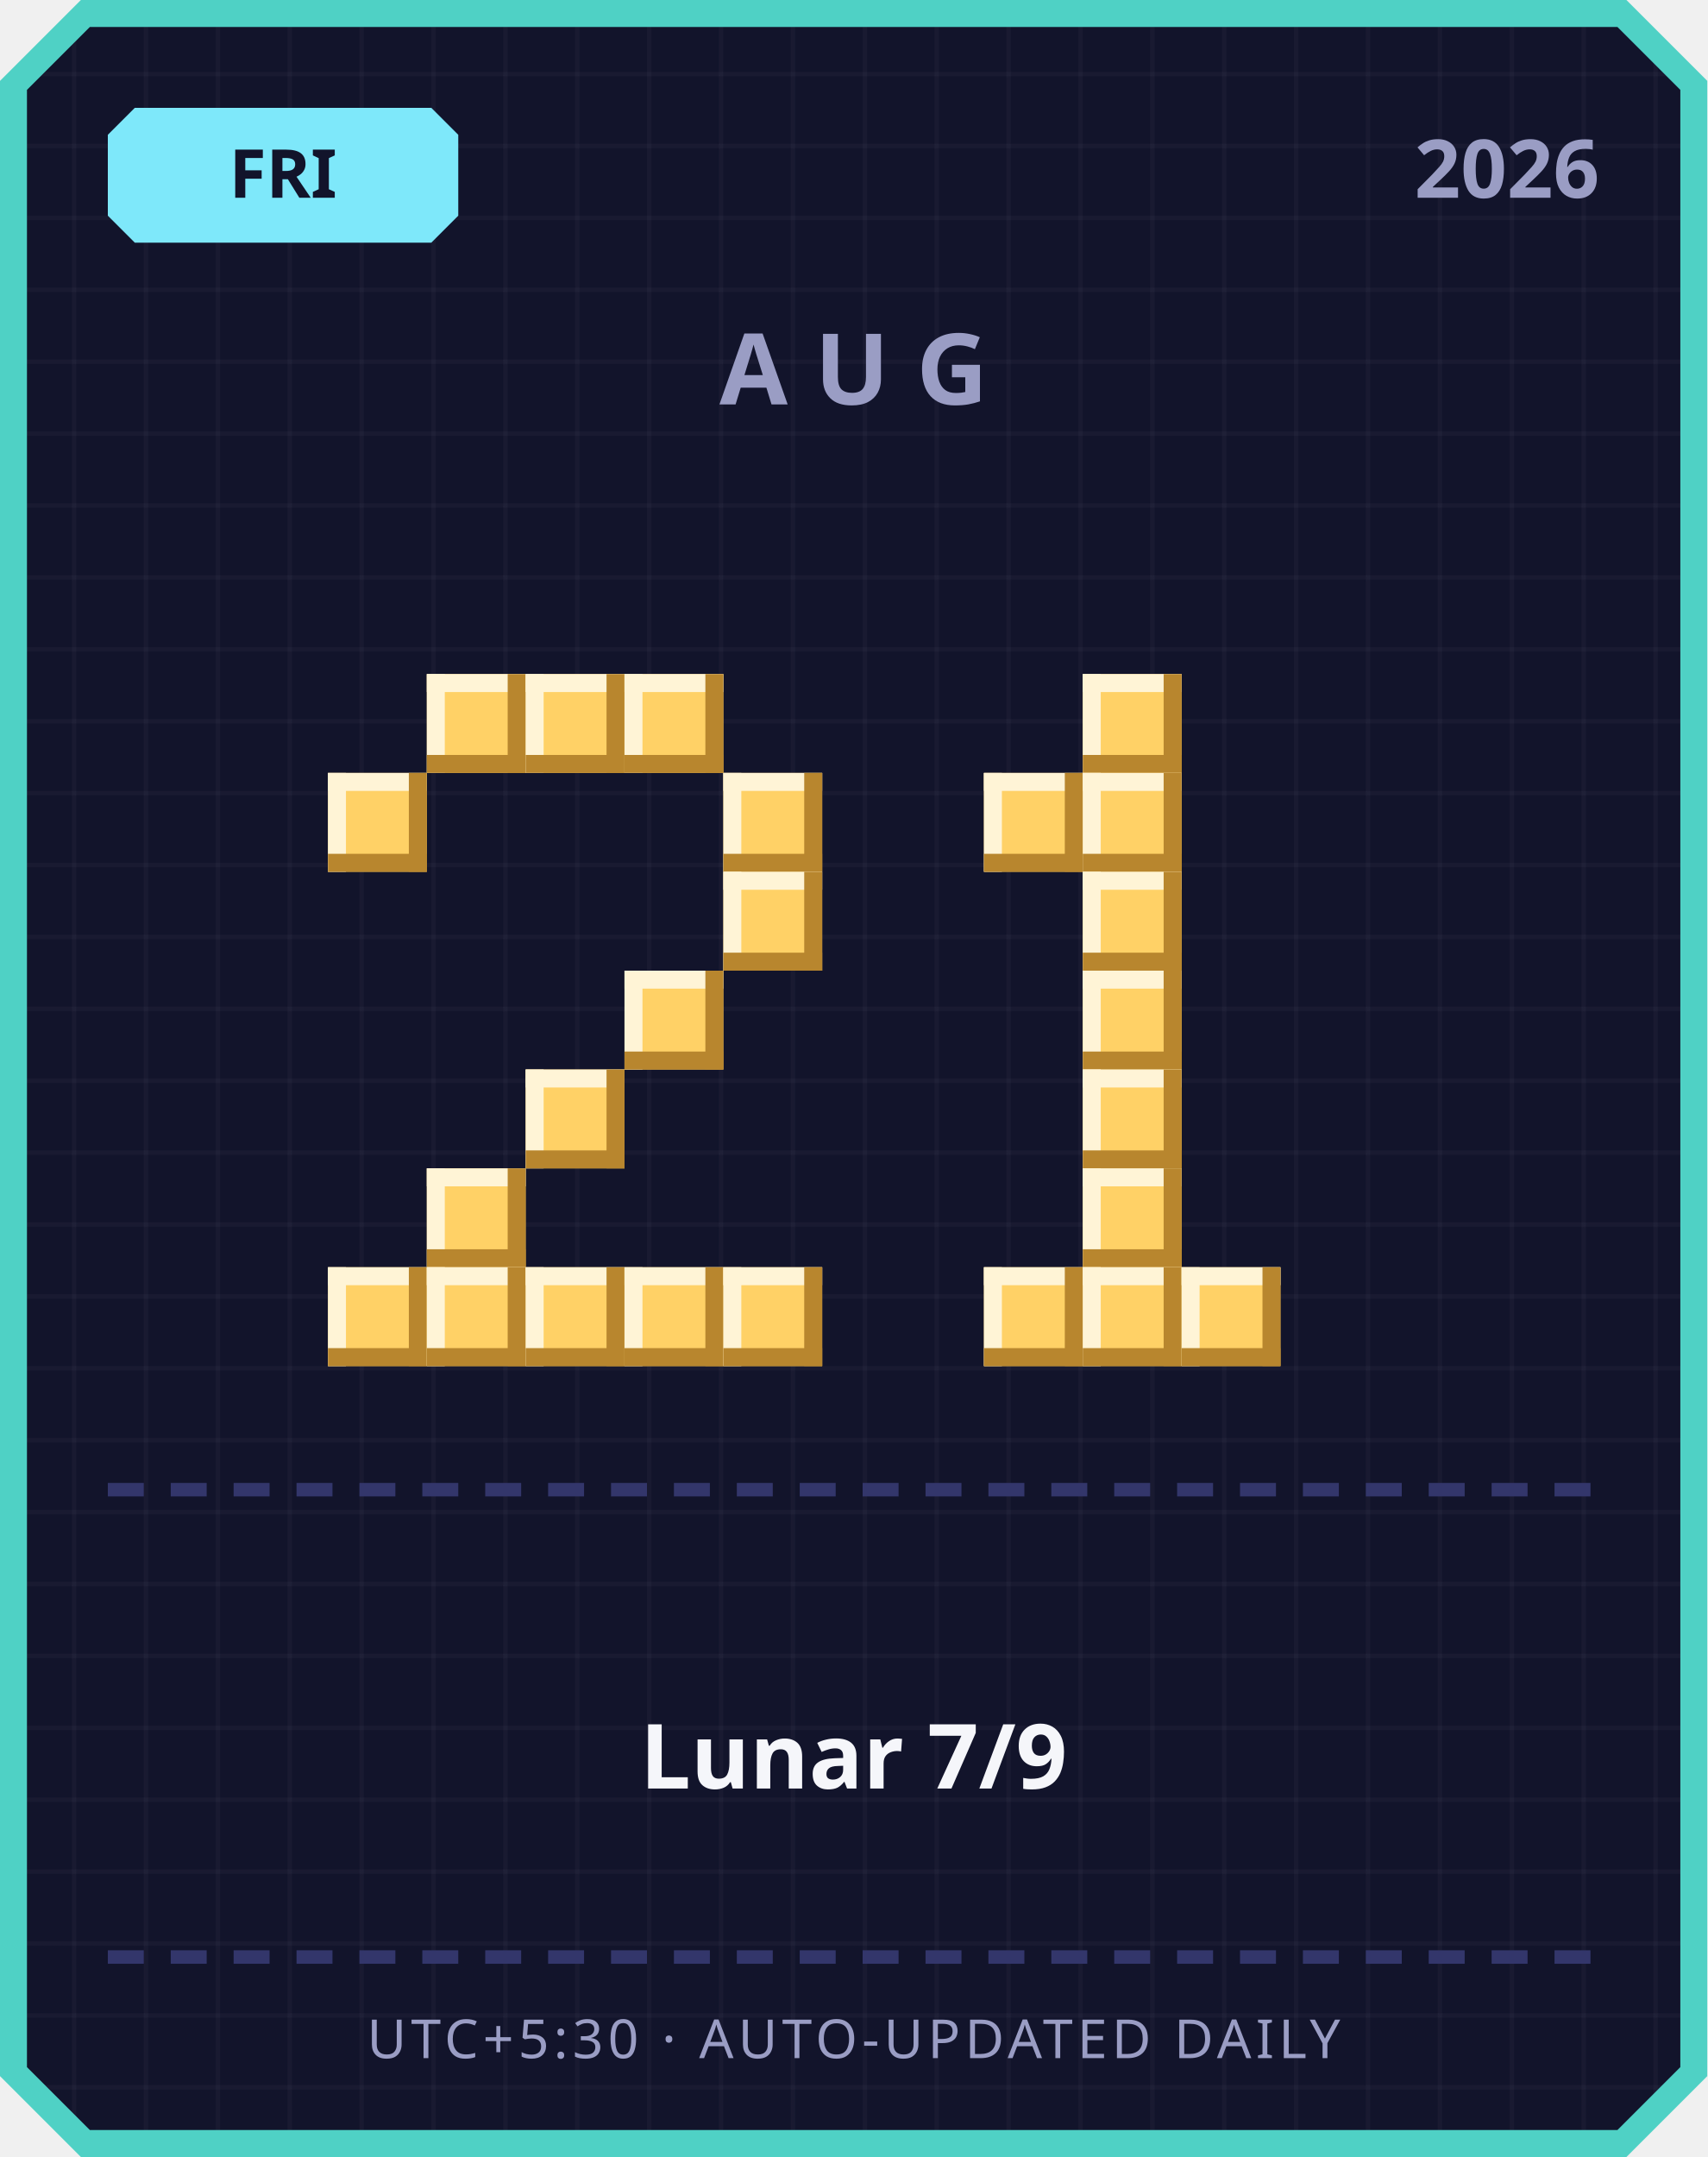
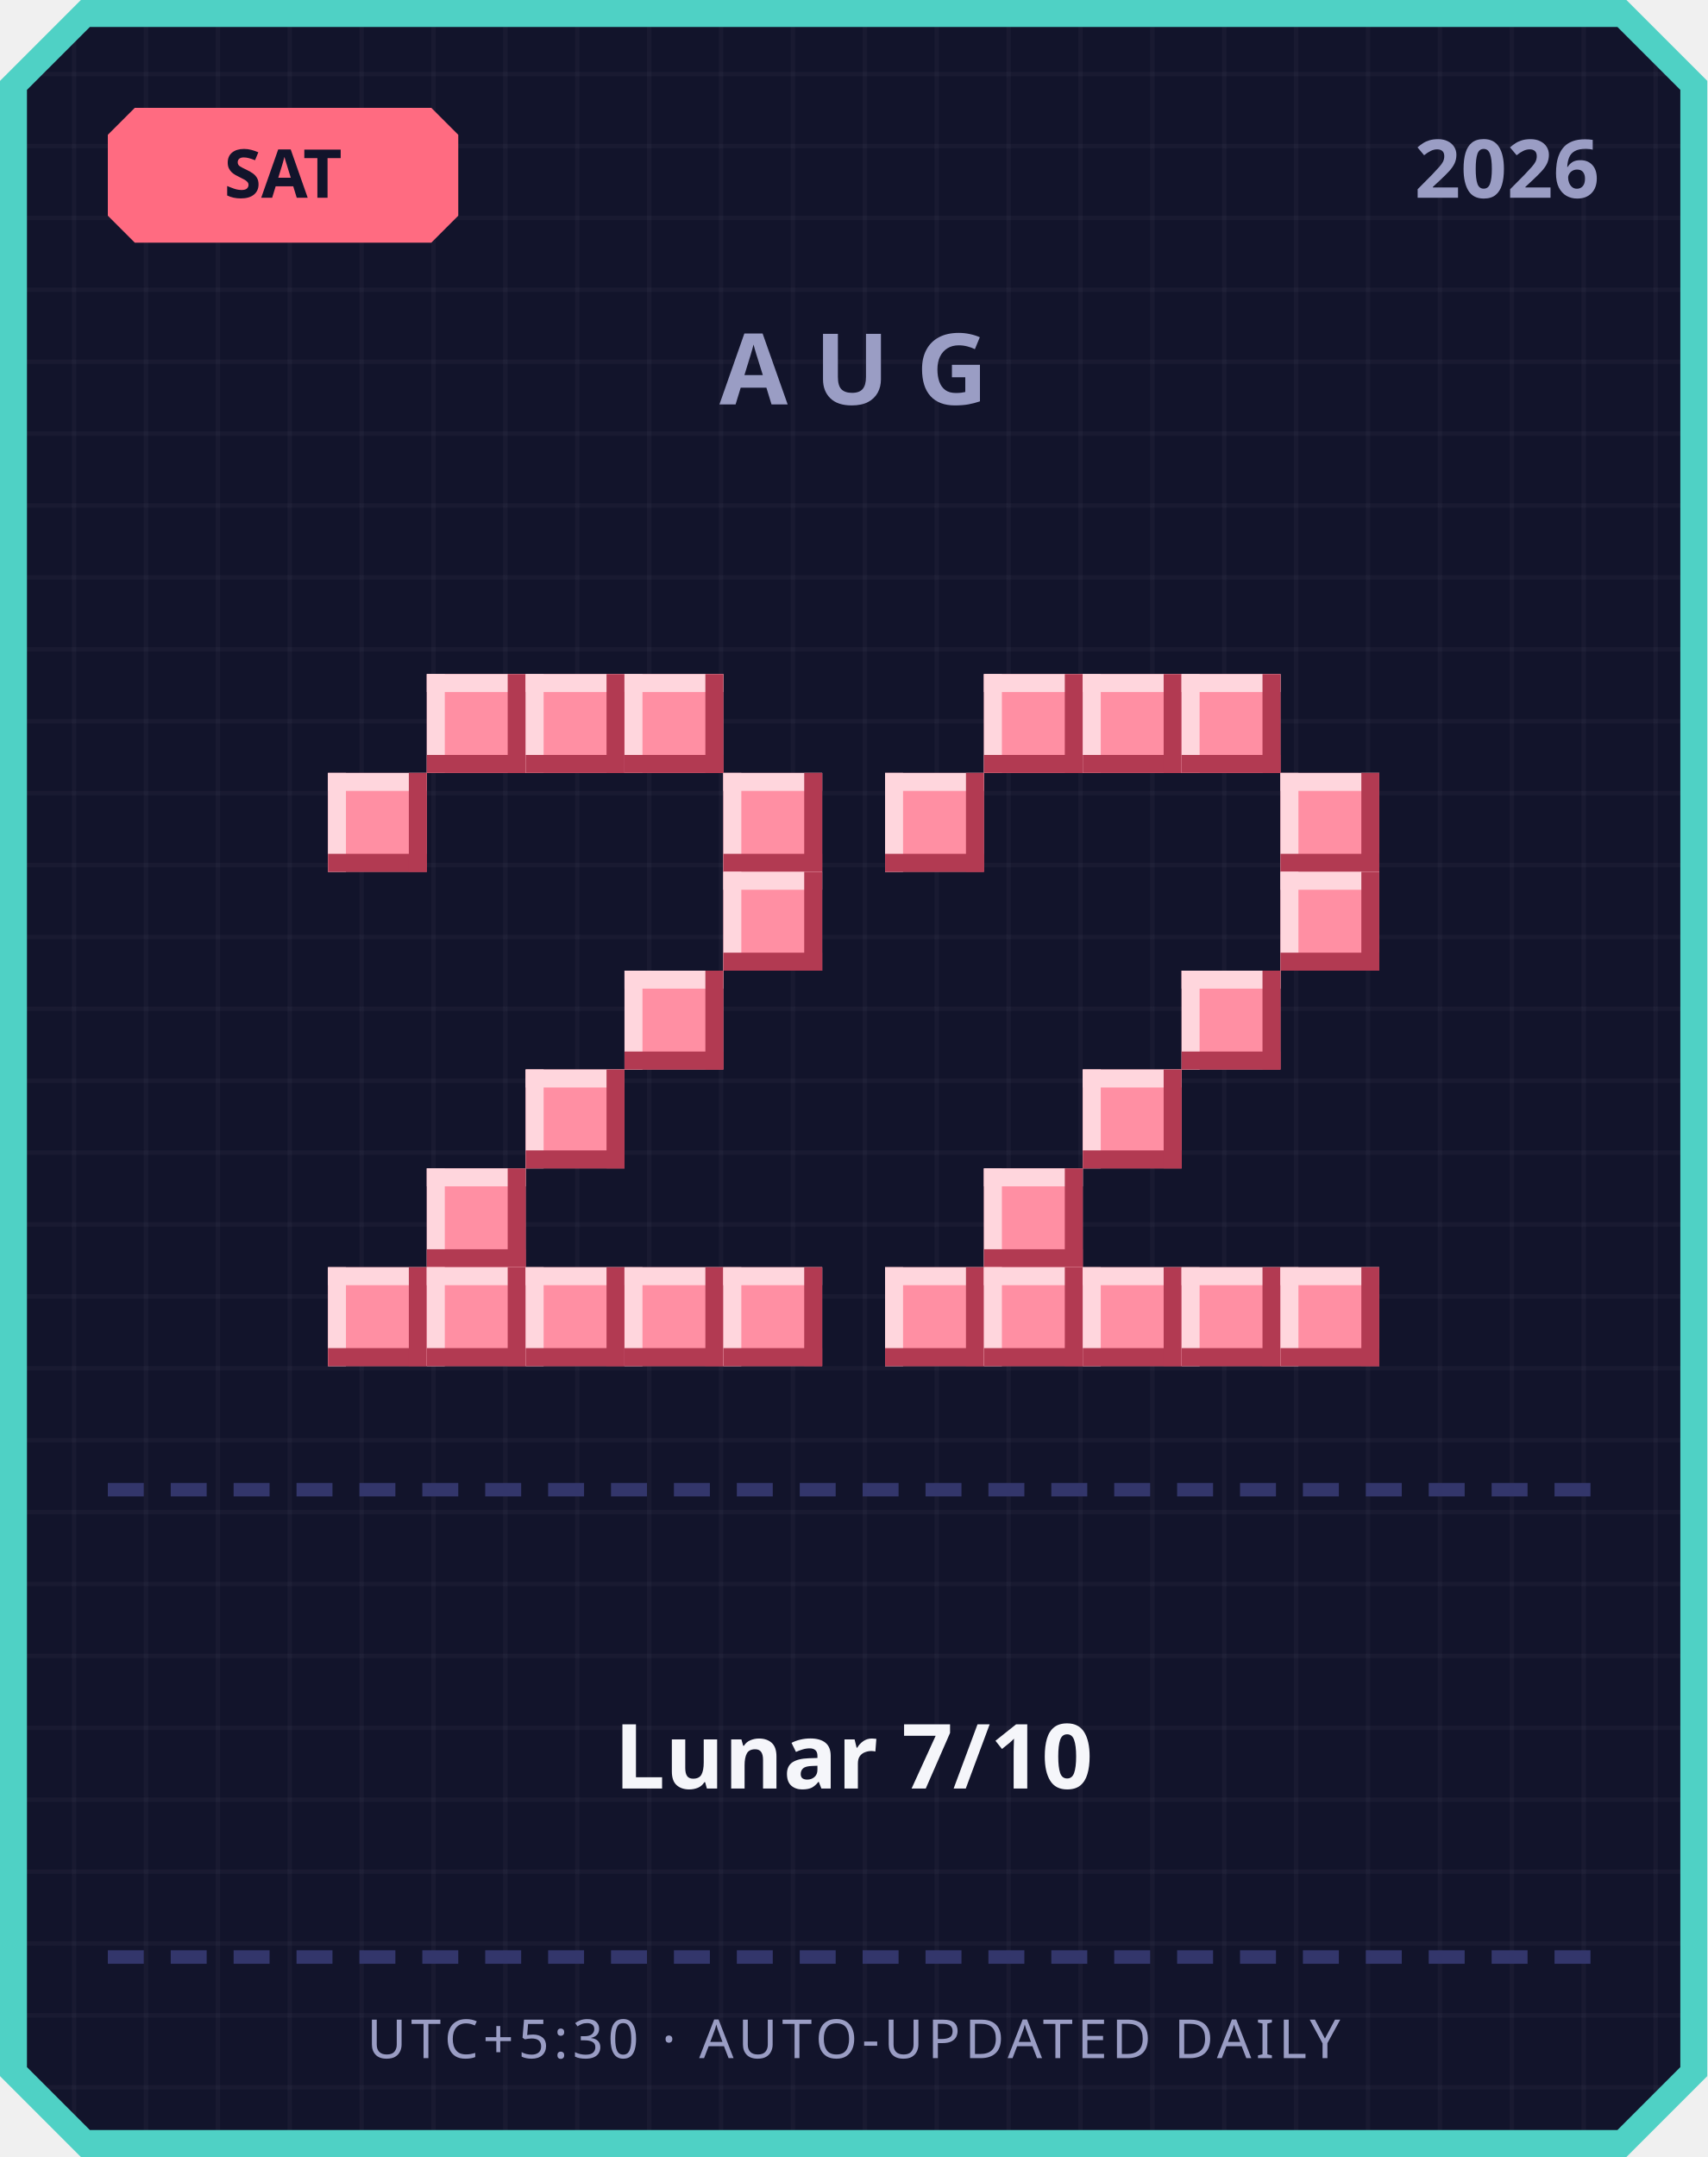
<svg xmlns="http://www.w3.org/2000/svg" width="380" height="480" viewBox="0 0 380 480">
  <defs>
    <pattern id="grid" width="16" height="16" patternUnits="userSpaceOnUse">
      <rect width="16" height="16" fill="#12142b" />
      <rect width="1" height="16" fill="#ffffff" opacity="0.03" />
      <rect width="16" height="1" fill="#ffffff" opacity="0.03" />
    </pattern>
  </defs>
  <path d="M 18,0 L 362,0 L 380,18 L 380,462 L 362,480 L 18,480 L 0,462 L 0,18 Z" fill="#4fd1c5" />
  <path d="M 20,6 L 360,6 L 374,20 L 374,460 L 360,474 L 20,474 L 6,460 L 6,20 Z" fill="url(#grid)" />
-   <path d="M 30,24 L 96,24 L 102,30 L 102,48 L 96,54 L 30,54 L 24,48 L 24,30 Z" fill="#7ee8fa" />
-   <text x="63" y="44" text-anchor="middle" font-family="'Segoe UI', sans-serif" font-size="15" font-weight="700" fill="#12142b">FRI</text>
+   <path d="M 30,24 L 96,24 L 102,30 L 102,48 L 96,54 L 30,54 L 24,48 L 24,30 Z" fill="#ff6b81" />
+   <text x="63" y="44" text-anchor="middle" font-family="'Segoe UI', sans-serif" font-size="15" font-weight="700" fill="#12142b">SAT</text>
  <text x="356" y="44" text-anchor="end" font-family="'Segoe UI', sans-serif" font-size="18" font-weight="700" fill="#9a9dc4">2026</text>
  <text x="190" y="90" text-anchor="middle" font-family="'Segoe UI', sans-serif" font-size="22" font-weight="700" letter-spacing="6" fill="#9a9dc4">AUG</text>
-   <rect x="95" y="150" width="22" height="22" fill="#ffd166" />
-   <rect x="95" y="150" width="22" height="4" fill="#fff4d6" />
-   <rect x="95" y="150" width="4" height="22" fill="#fff4d6" />
-   <rect x="95" y="168" width="22" height="4" fill="#b8862e" />
-   <rect x="113" y="150" width="4" height="22" fill="#b8862e" />
-   <rect x="117" y="150" width="22" height="22" fill="#ffd166" />
-   <rect x="117" y="150" width="22" height="4" fill="#fff4d6" />
-   <rect x="117" y="150" width="4" height="22" fill="#fff4d6" />
-   <rect x="117" y="168" width="22" height="4" fill="#b8862e" />
-   <rect x="135" y="150" width="4" height="22" fill="#b8862e" />
-   <rect x="139" y="150" width="22" height="22" fill="#ffd166" />
-   <rect x="139" y="150" width="22" height="4" fill="#fff4d6" />
-   <rect x="139" y="150" width="4" height="22" fill="#fff4d6" />
-   <rect x="139" y="168" width="22" height="4" fill="#b8862e" />
-   <rect x="157" y="150" width="4" height="22" fill="#b8862e" />
-   <rect x="73" y="172" width="22" height="22" fill="#ffd166" />
-   <rect x="73" y="172" width="22" height="4" fill="#fff4d6" />
-   <rect x="73" y="172" width="4" height="22" fill="#fff4d6" />
-   <rect x="73" y="190" width="22" height="4" fill="#b8862e" />
-   <rect x="91" y="172" width="4" height="22" fill="#b8862e" />
-   <rect x="161" y="172" width="22" height="22" fill="#ffd166" />
-   <rect x="161" y="172" width="22" height="4" fill="#fff4d6" />
-   <rect x="161" y="172" width="4" height="22" fill="#fff4d6" />
-   <rect x="161" y="190" width="22" height="4" fill="#b8862e" />
-   <rect x="179" y="172" width="4" height="22" fill="#b8862e" />
-   <rect x="161" y="194" width="22" height="22" fill="#ffd166" />
-   <rect x="161" y="194" width="22" height="4" fill="#fff4d6" />
-   <rect x="161" y="194" width="4" height="22" fill="#fff4d6" />
-   <rect x="161" y="212" width="22" height="4" fill="#b8862e" />
-   <rect x="179" y="194" width="4" height="22" fill="#b8862e" />
-   <rect x="139" y="216" width="22" height="22" fill="#ffd166" />
-   <rect x="139" y="216" width="22" height="4" fill="#fff4d6" />
-   <rect x="139" y="216" width="4" height="22" fill="#fff4d6" />
-   <rect x="139" y="234" width="22" height="4" fill="#b8862e" />
-   <rect x="157" y="216" width="4" height="22" fill="#b8862e" />
-   <rect x="117" y="238" width="22" height="22" fill="#ffd166" />
-   <rect x="117" y="238" width="22" height="4" fill="#fff4d6" />
-   <rect x="117" y="238" width="4" height="22" fill="#fff4d6" />
-   <rect x="117" y="256" width="22" height="4" fill="#b8862e" />
-   <rect x="135" y="238" width="4" height="22" fill="#b8862e" />
-   <rect x="95" y="260" width="22" height="22" fill="#ffd166" />
-   <rect x="95" y="260" width="22" height="4" fill="#fff4d6" />
-   <rect x="95" y="260" width="4" height="22" fill="#fff4d6" />
-   <rect x="95" y="278" width="22" height="4" fill="#b8862e" />
-   <rect x="113" y="260" width="4" height="22" fill="#b8862e" />
-   <rect x="73" y="282" width="22" height="22" fill="#ffd166" />
-   <rect x="73" y="282" width="22" height="4" fill="#fff4d6" />
-   <rect x="73" y="282" width="4" height="22" fill="#fff4d6" />
-   <rect x="73" y="300" width="22" height="4" fill="#b8862e" />
-   <rect x="91" y="282" width="4" height="22" fill="#b8862e" />
-   <rect x="95" y="282" width="22" height="22" fill="#ffd166" />
-   <rect x="95" y="282" width="22" height="4" fill="#fff4d6" />
-   <rect x="95" y="282" width="4" height="22" fill="#fff4d6" />
-   <rect x="95" y="300" width="22" height="4" fill="#b8862e" />
-   <rect x="113" y="282" width="4" height="22" fill="#b8862e" />
-   <rect x="117" y="282" width="22" height="22" fill="#ffd166" />
-   <rect x="117" y="282" width="22" height="4" fill="#fff4d6" />
-   <rect x="117" y="282" width="4" height="22" fill="#fff4d6" />
-   <rect x="117" y="300" width="22" height="4" fill="#b8862e" />
-   <rect x="135" y="282" width="4" height="22" fill="#b8862e" />
-   <rect x="139" y="282" width="22" height="22" fill="#ffd166" />
-   <rect x="139" y="282" width="22" height="4" fill="#fff4d6" />
-   <rect x="139" y="282" width="4" height="22" fill="#fff4d6" />
-   <rect x="139" y="300" width="22" height="4" fill="#b8862e" />
-   <rect x="157" y="282" width="4" height="22" fill="#b8862e" />
-   <rect x="161" y="282" width="22" height="22" fill="#ffd166" />
-   <rect x="161" y="282" width="22" height="4" fill="#fff4d6" />
-   <rect x="161" y="282" width="4" height="22" fill="#fff4d6" />
-   <rect x="161" y="300" width="22" height="4" fill="#b8862e" />
-   <rect x="179" y="282" width="4" height="22" fill="#b8862e" />
-   <rect x="241" y="150" width="22" height="22" fill="#ffd166" />
-   <rect x="241" y="150" width="22" height="4" fill="#fff4d6" />
-   <rect x="241" y="150" width="4" height="22" fill="#fff4d6" />
-   <rect x="241" y="168" width="22" height="4" fill="#b8862e" />
-   <rect x="259" y="150" width="4" height="22" fill="#b8862e" />
-   <rect x="219" y="172" width="22" height="22" fill="#ffd166" />
-   <rect x="219" y="172" width="22" height="4" fill="#fff4d6" />
-   <rect x="219" y="172" width="4" height="22" fill="#fff4d6" />
-   <rect x="219" y="190" width="22" height="4" fill="#b8862e" />
-   <rect x="237" y="172" width="4" height="22" fill="#b8862e" />
-   <rect x="241" y="172" width="22" height="22" fill="#ffd166" />
-   <rect x="241" y="172" width="22" height="4" fill="#fff4d6" />
-   <rect x="241" y="172" width="4" height="22" fill="#fff4d6" />
-   <rect x="241" y="190" width="22" height="4" fill="#b8862e" />
-   <rect x="259" y="172" width="4" height="22" fill="#b8862e" />
-   <rect x="241" y="194" width="22" height="22" fill="#ffd166" />
-   <rect x="241" y="194" width="22" height="4" fill="#fff4d6" />
-   <rect x="241" y="194" width="4" height="22" fill="#fff4d6" />
-   <rect x="241" y="212" width="22" height="4" fill="#b8862e" />
-   <rect x="259" y="194" width="4" height="22" fill="#b8862e" />
-   <rect x="241" y="216" width="22" height="22" fill="#ffd166" />
-   <rect x="241" y="216" width="22" height="4" fill="#fff4d6" />
-   <rect x="241" y="216" width="4" height="22" fill="#fff4d6" />
-   <rect x="241" y="234" width="22" height="4" fill="#b8862e" />
-   <rect x="259" y="216" width="4" height="22" fill="#b8862e" />
-   <rect x="241" y="238" width="22" height="22" fill="#ffd166" />
-   <rect x="241" y="238" width="22" height="4" fill="#fff4d6" />
-   <rect x="241" y="238" width="4" height="22" fill="#fff4d6" />
-   <rect x="241" y="256" width="22" height="4" fill="#b8862e" />
-   <rect x="259" y="238" width="4" height="22" fill="#b8862e" />
-   <rect x="241" y="260" width="22" height="22" fill="#ffd166" />
-   <rect x="241" y="260" width="22" height="4" fill="#fff4d6" />
-   <rect x="241" y="260" width="4" height="22" fill="#fff4d6" />
-   <rect x="241" y="278" width="22" height="4" fill="#b8862e" />
-   <rect x="259" y="260" width="4" height="22" fill="#b8862e" />
-   <rect x="219" y="282" width="22" height="22" fill="#ffd166" />
-   <rect x="219" y="282" width="22" height="4" fill="#fff4d6" />
-   <rect x="219" y="282" width="4" height="22" fill="#fff4d6" />
-   <rect x="219" y="300" width="22" height="4" fill="#b8862e" />
-   <rect x="237" y="282" width="4" height="22" fill="#b8862e" />
-   <rect x="241" y="282" width="22" height="22" fill="#ffd166" />
-   <rect x="241" y="282" width="22" height="4" fill="#fff4d6" />
-   <rect x="241" y="282" width="4" height="22" fill="#fff4d6" />
-   <rect x="241" y="300" width="22" height="4" fill="#b8862e" />
-   <rect x="259" y="282" width="4" height="22" fill="#b8862e" />
-   <rect x="263" y="282" width="22" height="22" fill="#ffd166" />
-   <rect x="263" y="282" width="22" height="4" fill="#fff4d6" />
-   <rect x="263" y="282" width="4" height="22" fill="#fff4d6" />
-   <rect x="263" y="300" width="22" height="4" fill="#b8862e" />
-   <rect x="281" y="282" width="4" height="22" fill="#b8862e" />
+   <rect x="95" y="150" width="22" height="22" fill="#ff8fa3" />
+   <rect x="95" y="150" width="22" height="4" fill="#ffd6dd" />
+   <rect x="95" y="150" width="4" height="22" fill="#ffd6dd" />
+   <rect x="95" y="168" width="22" height="4" fill="#b23a52" />
+   <rect x="113" y="150" width="4" height="22" fill="#b23a52" />
+   <rect x="117" y="150" width="22" height="22" fill="#ff8fa3" />
+   <rect x="117" y="150" width="22" height="4" fill="#ffd6dd" />
+   <rect x="117" y="150" width="4" height="22" fill="#ffd6dd" />
+   <rect x="117" y="168" width="22" height="4" fill="#b23a52" />
+   <rect x="135" y="150" width="4" height="22" fill="#b23a52" />
+   <rect x="139" y="150" width="22" height="22" fill="#ff8fa3" />
+   <rect x="139" y="150" width="22" height="4" fill="#ffd6dd" />
+   <rect x="139" y="150" width="4" height="22" fill="#ffd6dd" />
+   <rect x="139" y="168" width="22" height="4" fill="#b23a52" />
+   <rect x="157" y="150" width="4" height="22" fill="#b23a52" />
+   <rect x="73" y="172" width="22" height="22" fill="#ff8fa3" />
+   <rect x="73" y="172" width="22" height="4" fill="#ffd6dd" />
+   <rect x="73" y="172" width="4" height="22" fill="#ffd6dd" />
+   <rect x="73" y="190" width="22" height="4" fill="#b23a52" />
+   <rect x="91" y="172" width="4" height="22" fill="#b23a52" />
+   <rect x="161" y="172" width="22" height="22" fill="#ff8fa3" />
+   <rect x="161" y="172" width="22" height="4" fill="#ffd6dd" />
+   <rect x="161" y="172" width="4" height="22" fill="#ffd6dd" />
+   <rect x="161" y="190" width="22" height="4" fill="#b23a52" />
+   <rect x="179" y="172" width="4" height="22" fill="#b23a52" />
+   <rect x="161" y="194" width="22" height="22" fill="#ff8fa3" />
+   <rect x="161" y="194" width="22" height="4" fill="#ffd6dd" />
+   <rect x="161" y="194" width="4" height="22" fill="#ffd6dd" />
+   <rect x="161" y="212" width="22" height="4" fill="#b23a52" />
+   <rect x="179" y="194" width="4" height="22" fill="#b23a52" />
+   <rect x="139" y="216" width="22" height="22" fill="#ff8fa3" />
+   <rect x="139" y="216" width="22" height="4" fill="#ffd6dd" />
+   <rect x="139" y="216" width="4" height="22" fill="#ffd6dd" />
+   <rect x="139" y="234" width="22" height="4" fill="#b23a52" />
+   <rect x="157" y="216" width="4" height="22" fill="#b23a52" />
+   <rect x="117" y="238" width="22" height="22" fill="#ff8fa3" />
+   <rect x="117" y="238" width="22" height="4" fill="#ffd6dd" />
+   <rect x="117" y="238" width="4" height="22" fill="#ffd6dd" />
+   <rect x="117" y="256" width="22" height="4" fill="#b23a52" />
+   <rect x="135" y="238" width="4" height="22" fill="#b23a52" />
+   <rect x="95" y="260" width="22" height="22" fill="#ff8fa3" />
+   <rect x="95" y="260" width="22" height="4" fill="#ffd6dd" />
+   <rect x="95" y="260" width="4" height="22" fill="#ffd6dd" />
+   <rect x="95" y="278" width="22" height="4" fill="#b23a52" />
+   <rect x="113" y="260" width="4" height="22" fill="#b23a52" />
+   <rect x="73" y="282" width="22" height="22" fill="#ff8fa3" />
+   <rect x="73" y="282" width="22" height="4" fill="#ffd6dd" />
+   <rect x="73" y="282" width="4" height="22" fill="#ffd6dd" />
+   <rect x="73" y="300" width="22" height="4" fill="#b23a52" />
+   <rect x="91" y="282" width="4" height="22" fill="#b23a52" />
+   <rect x="95" y="282" width="22" height="22" fill="#ff8fa3" />
+   <rect x="95" y="282" width="22" height="4" fill="#ffd6dd" />
+   <rect x="95" y="282" width="4" height="22" fill="#ffd6dd" />
+   <rect x="95" y="300" width="22" height="4" fill="#b23a52" />
+   <rect x="113" y="282" width="4" height="22" fill="#b23a52" />
+   <rect x="117" y="282" width="22" height="22" fill="#ff8fa3" />
+   <rect x="117" y="282" width="22" height="4" fill="#ffd6dd" />
+   <rect x="117" y="282" width="4" height="22" fill="#ffd6dd" />
+   <rect x="117" y="300" width="22" height="4" fill="#b23a52" />
+   <rect x="135" y="282" width="4" height="22" fill="#b23a52" />
+   <rect x="139" y="282" width="22" height="22" fill="#ff8fa3" />
+   <rect x="139" y="282" width="22" height="4" fill="#ffd6dd" />
+   <rect x="139" y="282" width="4" height="22" fill="#ffd6dd" />
+   <rect x="139" y="300" width="22" height="4" fill="#b23a52" />
+   <rect x="157" y="282" width="4" height="22" fill="#b23a52" />
+   <rect x="161" y="282" width="22" height="22" fill="#ff8fa3" />
+   <rect x="161" y="282" width="22" height="4" fill="#ffd6dd" />
+   <rect x="161" y="282" width="4" height="22" fill="#ffd6dd" />
+   <rect x="161" y="300" width="22" height="4" fill="#b23a52" />
+   <rect x="179" y="282" width="4" height="22" fill="#b23a52" />
+   <rect x="219" y="150" width="22" height="22" fill="#ff8fa3" />
+   <rect x="219" y="150" width="22" height="4" fill="#ffd6dd" />
+   <rect x="219" y="150" width="4" height="22" fill="#ffd6dd" />
+   <rect x="219" y="168" width="22" height="4" fill="#b23a52" />
+   <rect x="237" y="150" width="4" height="22" fill="#b23a52" />
+   <rect x="241" y="150" width="22" height="22" fill="#ff8fa3" />
+   <rect x="241" y="150" width="22" height="4" fill="#ffd6dd" />
+   <rect x="241" y="150" width="4" height="22" fill="#ffd6dd" />
+   <rect x="241" y="168" width="22" height="4" fill="#b23a52" />
+   <rect x="259" y="150" width="4" height="22" fill="#b23a52" />
+   <rect x="263" y="150" width="22" height="22" fill="#ff8fa3" />
+   <rect x="263" y="150" width="22" height="4" fill="#ffd6dd" />
+   <rect x="263" y="150" width="4" height="22" fill="#ffd6dd" />
+   <rect x="263" y="168" width="22" height="4" fill="#b23a52" />
+   <rect x="281" y="150" width="4" height="22" fill="#b23a52" />
+   <rect x="197" y="172" width="22" height="22" fill="#ff8fa3" />
+   <rect x="197" y="172" width="22" height="4" fill="#ffd6dd" />
+   <rect x="197" y="172" width="4" height="22" fill="#ffd6dd" />
+   <rect x="197" y="190" width="22" height="4" fill="#b23a52" />
+   <rect x="215" y="172" width="4" height="22" fill="#b23a52" />
+   <rect x="285" y="172" width="22" height="22" fill="#ff8fa3" />
+   <rect x="285" y="172" width="22" height="4" fill="#ffd6dd" />
+   <rect x="285" y="172" width="4" height="22" fill="#ffd6dd" />
+   <rect x="285" y="190" width="22" height="4" fill="#b23a52" />
+   <rect x="303" y="172" width="4" height="22" fill="#b23a52" />
+   <rect x="285" y="194" width="22" height="22" fill="#ff8fa3" />
+   <rect x="285" y="194" width="22" height="4" fill="#ffd6dd" />
+   <rect x="285" y="194" width="4" height="22" fill="#ffd6dd" />
+   <rect x="285" y="212" width="22" height="4" fill="#b23a52" />
+   <rect x="303" y="194" width="4" height="22" fill="#b23a52" />
+   <rect x="263" y="216" width="22" height="22" fill="#ff8fa3" />
+   <rect x="263" y="216" width="22" height="4" fill="#ffd6dd" />
+   <rect x="263" y="216" width="4" height="22" fill="#ffd6dd" />
+   <rect x="263" y="234" width="22" height="4" fill="#b23a52" />
+   <rect x="281" y="216" width="4" height="22" fill="#b23a52" />
+   <rect x="241" y="238" width="22" height="22" fill="#ff8fa3" />
+   <rect x="241" y="238" width="22" height="4" fill="#ffd6dd" />
+   <rect x="241" y="238" width="4" height="22" fill="#ffd6dd" />
+   <rect x="241" y="256" width="22" height="4" fill="#b23a52" />
+   <rect x="259" y="238" width="4" height="22" fill="#b23a52" />
+   <rect x="219" y="260" width="22" height="22" fill="#ff8fa3" />
+   <rect x="219" y="260" width="22" height="4" fill="#ffd6dd" />
+   <rect x="219" y="260" width="4" height="22" fill="#ffd6dd" />
+   <rect x="219" y="278" width="22" height="4" fill="#b23a52" />
+   <rect x="237" y="260" width="4" height="22" fill="#b23a52" />
+   <rect x="197" y="282" width="22" height="22" fill="#ff8fa3" />
+   <rect x="197" y="282" width="22" height="4" fill="#ffd6dd" />
+   <rect x="197" y="282" width="4" height="22" fill="#ffd6dd" />
+   <rect x="197" y="300" width="22" height="4" fill="#b23a52" />
+   <rect x="215" y="282" width="4" height="22" fill="#b23a52" />
+   <rect x="219" y="282" width="22" height="22" fill="#ff8fa3" />
+   <rect x="219" y="282" width="22" height="4" fill="#ffd6dd" />
+   <rect x="219" y="282" width="4" height="22" fill="#ffd6dd" />
+   <rect x="219" y="300" width="22" height="4" fill="#b23a52" />
+   <rect x="237" y="282" width="4" height="22" fill="#b23a52" />
+   <rect x="241" y="282" width="22" height="22" fill="#ff8fa3" />
+   <rect x="241" y="282" width="22" height="4" fill="#ffd6dd" />
+   <rect x="241" y="282" width="4" height="22" fill="#ffd6dd" />
+   <rect x="241" y="300" width="22" height="4" fill="#b23a52" />
+   <rect x="259" y="282" width="4" height="22" fill="#b23a52" />
+   <rect x="263" y="282" width="22" height="22" fill="#ff8fa3" />
+   <rect x="263" y="282" width="22" height="4" fill="#ffd6dd" />
+   <rect x="263" y="282" width="4" height="22" fill="#ffd6dd" />
+   <rect x="263" y="300" width="22" height="4" fill="#b23a52" />
+   <rect x="281" y="282" width="4" height="22" fill="#b23a52" />
+   <rect x="285" y="282" width="22" height="22" fill="#ff8fa3" />
+   <rect x="285" y="282" width="22" height="4" fill="#ffd6dd" />
+   <rect x="285" y="282" width="4" height="22" fill="#ffd6dd" />
+   <rect x="285" y="300" width="22" height="4" fill="#b23a52" />
+   <rect x="303" y="282" width="4" height="22" fill="#b23a52" />
  <rect x="24" y="330" width="8" height="3" fill="#33366b" />
  <rect x="38" y="330" width="8" height="3" fill="#33366b" />
  <rect x="52" y="330" width="8" height="3" fill="#33366b" />
  <rect x="66" y="330" width="8" height="3" fill="#33366b" />
  <rect x="80" y="330" width="8" height="3" fill="#33366b" />
  <rect x="94" y="330" width="8" height="3" fill="#33366b" />
  <rect x="108" y="330" width="8" height="3" fill="#33366b" />
  <rect x="122" y="330" width="8" height="3" fill="#33366b" />
  <rect x="136" y="330" width="8" height="3" fill="#33366b" />
  <rect x="150" y="330" width="8" height="3" fill="#33366b" />
  <rect x="164" y="330" width="8" height="3" fill="#33366b" />
  <rect x="178" y="330" width="8" height="3" fill="#33366b" />
  <rect x="192" y="330" width="8" height="3" fill="#33366b" />
  <rect x="206" y="330" width="8" height="3" fill="#33366b" />
  <rect x="220" y="330" width="8" height="3" fill="#33366b" />
  <rect x="234" y="330" width="8" height="3" fill="#33366b" />
  <rect x="248" y="330" width="8" height="3" fill="#33366b" />
  <rect x="262" y="330" width="8" height="3" fill="#33366b" />
  <rect x="276" y="330" width="8" height="3" fill="#33366b" />
  <rect x="290" y="330" width="8" height="3" fill="#33366b" />
  <rect x="304" y="330" width="8" height="3" fill="#33366b" />
  <rect x="318" y="330" width="8" height="3" fill="#33366b" />
  <rect x="332" y="330" width="8" height="3" fill="#33366b" />
  <rect x="346" y="330" width="8" height="3" fill="#33366b" />
-   <text x="190" y="398" text-anchor="middle" font-family="'Segoe UI', 'Microsoft JhengHei', sans-serif" font-size="20" font-weight="700" fill="#f5f6fa">Lunar 7/9</text>
+   <text x="190" y="398" text-anchor="middle" font-family="'Segoe UI', 'Microsoft JhengHei', sans-serif" font-size="20" font-weight="700" fill="#f5f6fa">Lunar 7/10</text>
  <rect x="24" y="434" width="8" height="3" fill="#33366b" />
  <rect x="38" y="434" width="8" height="3" fill="#33366b" />
  <rect x="52" y="434" width="8" height="3" fill="#33366b" />
  <rect x="66" y="434" width="8" height="3" fill="#33366b" />
  <rect x="80" y="434" width="8" height="3" fill="#33366b" />
  <rect x="94" y="434" width="8" height="3" fill="#33366b" />
  <rect x="108" y="434" width="8" height="3" fill="#33366b" />
  <rect x="122" y="434" width="8" height="3" fill="#33366b" />
  <rect x="136" y="434" width="8" height="3" fill="#33366b" />
  <rect x="150" y="434" width="8" height="3" fill="#33366b" />
  <rect x="164" y="434" width="8" height="3" fill="#33366b" />
  <rect x="178" y="434" width="8" height="3" fill="#33366b" />
  <rect x="192" y="434" width="8" height="3" fill="#33366b" />
  <rect x="206" y="434" width="8" height="3" fill="#33366b" />
  <rect x="220" y="434" width="8" height="3" fill="#33366b" />
  <rect x="234" y="434" width="8" height="3" fill="#33366b" />
  <rect x="248" y="434" width="8" height="3" fill="#33366b" />
  <rect x="262" y="434" width="8" height="3" fill="#33366b" />
  <rect x="276" y="434" width="8" height="3" fill="#33366b" />
  <rect x="290" y="434" width="8" height="3" fill="#33366b" />
  <rect x="304" y="434" width="8" height="3" fill="#33366b" />
  <rect x="318" y="434" width="8" height="3" fill="#33366b" />
  <rect x="332" y="434" width="8" height="3" fill="#33366b" />
  <rect x="346" y="434" width="8" height="3" fill="#33366b" />
  <text x="190" y="458" text-anchor="middle" font-family="'Segoe UI', sans-serif" font-size="12" letter-spacing="1" fill="#9a9dc4">UTC+5:30 · AUTO-UPDATED DAILY</text>
</svg>
